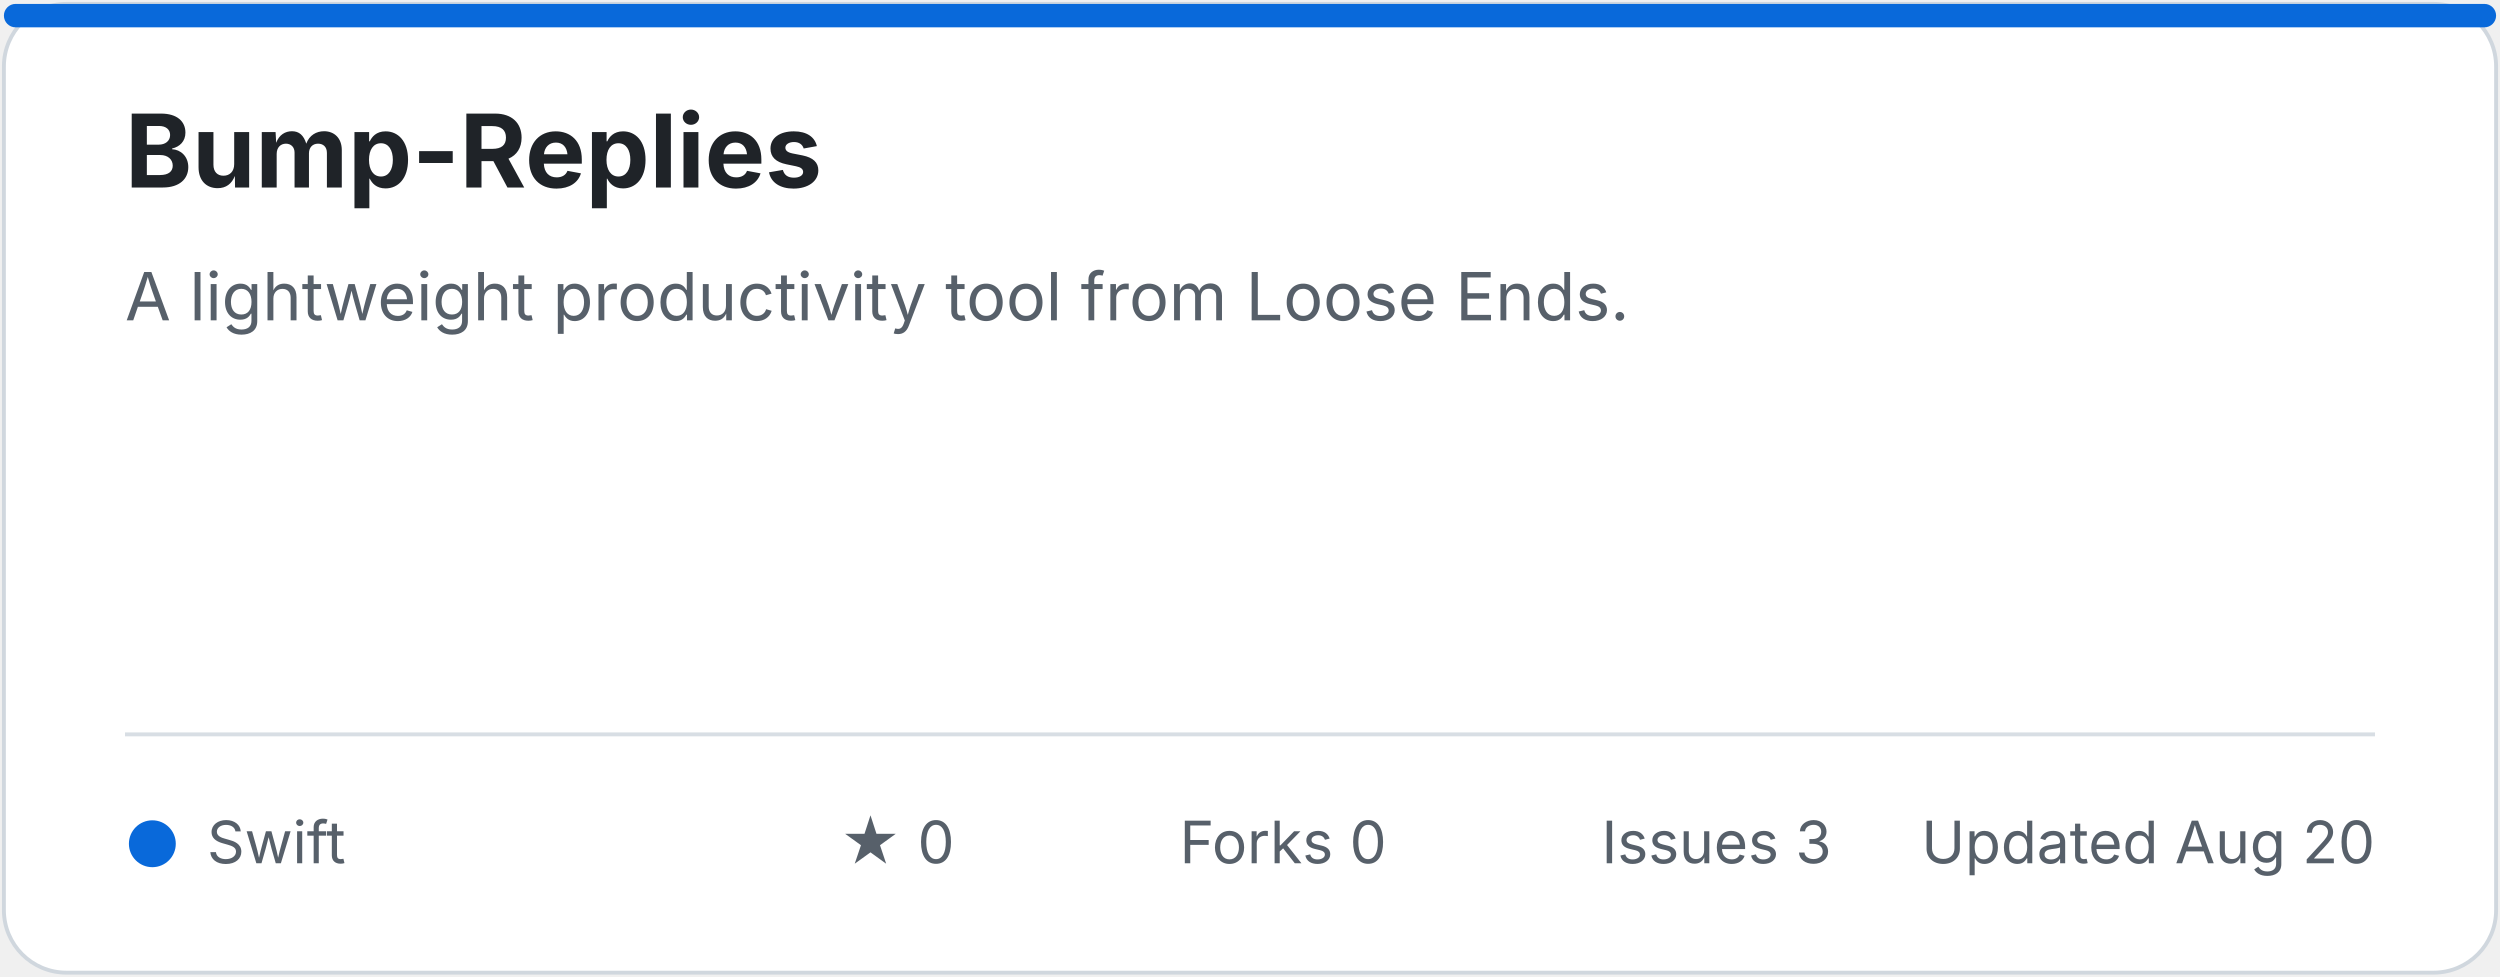
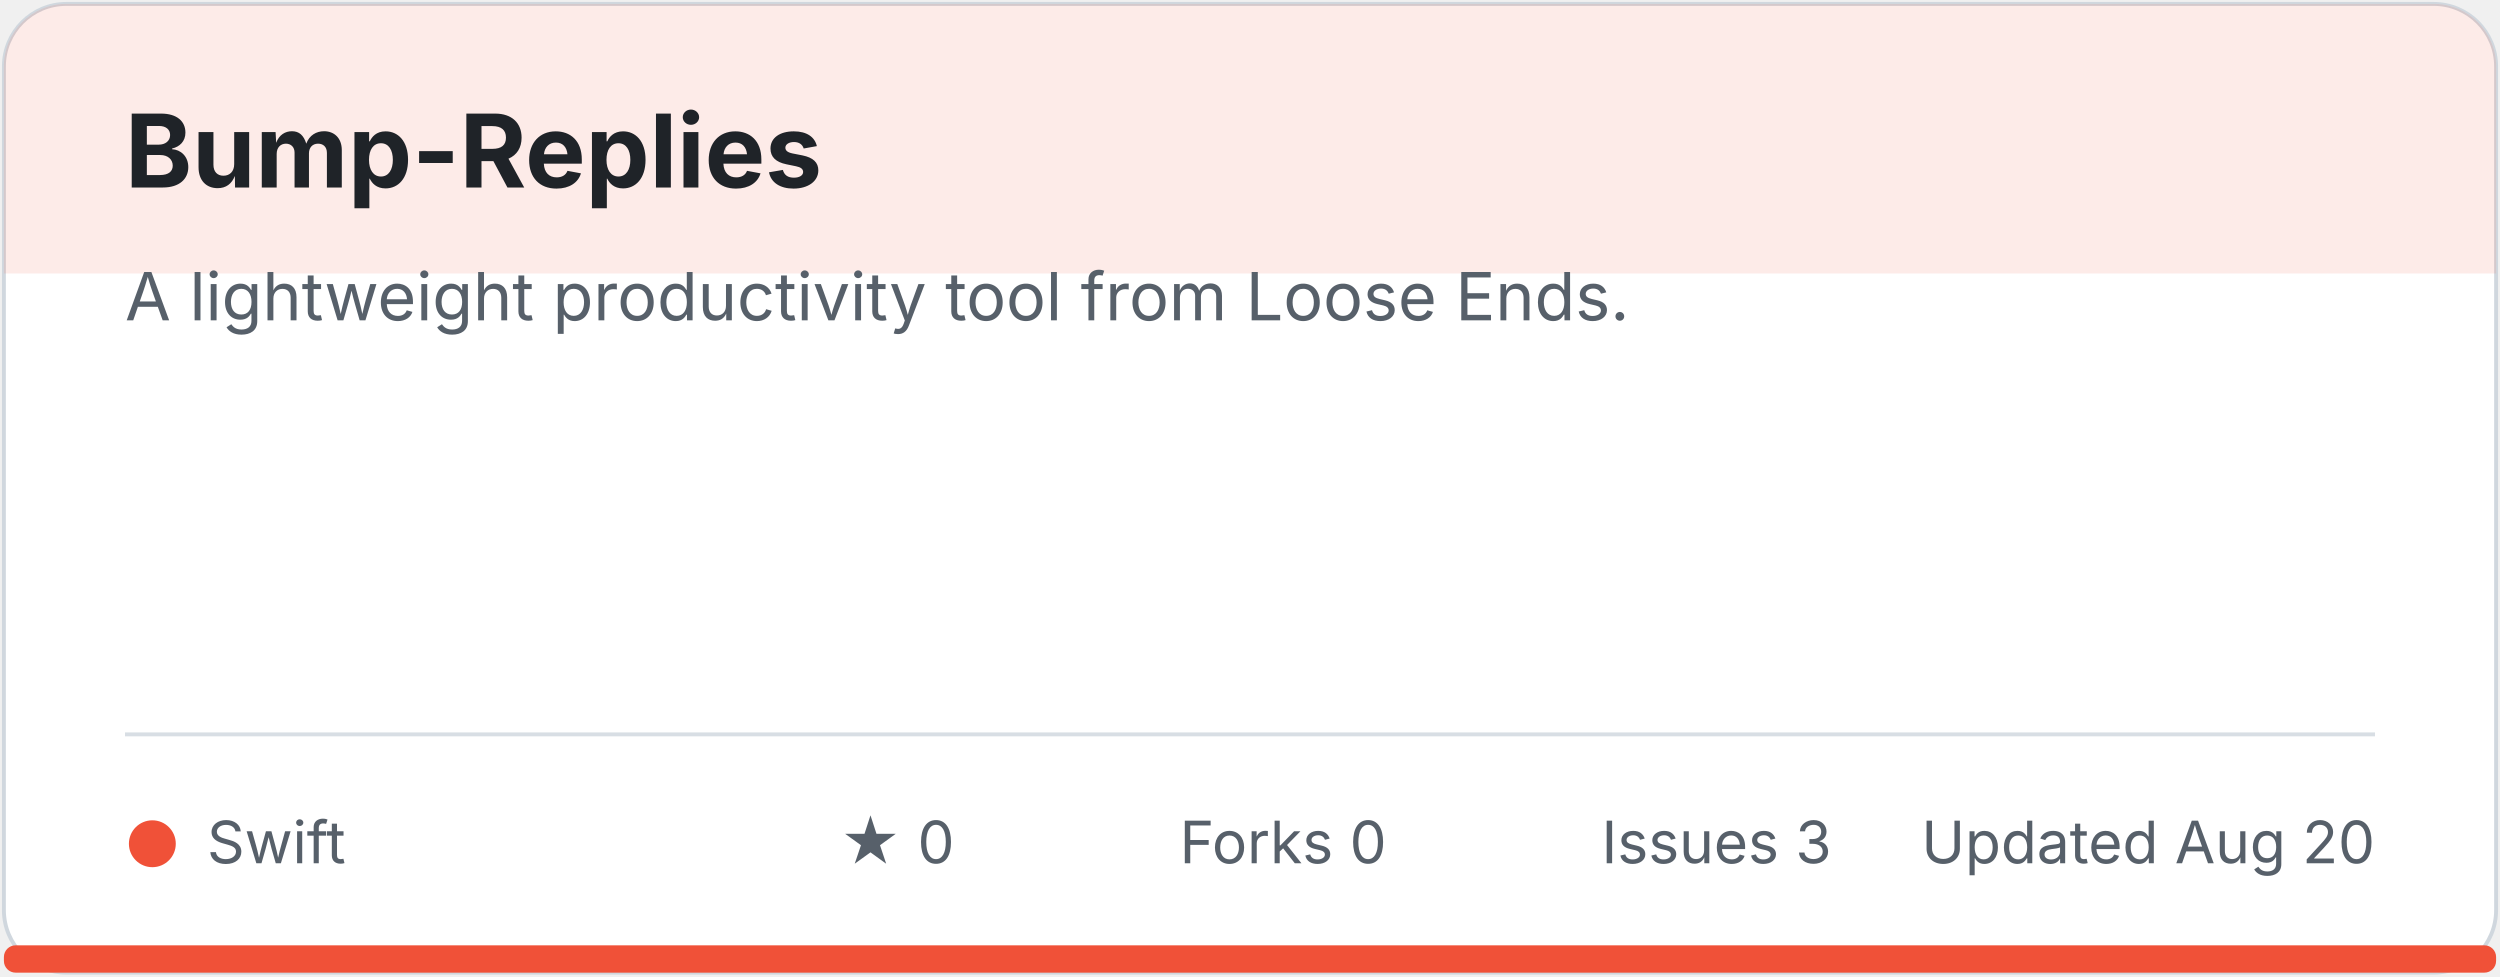
<svg xmlns="http://www.w3.org/2000/svg" width="640" height="250" viewBox="0 0 640 250" role="img" aria-labelledby="title description">
  <style>.title { fill: #1f2328; font: 700 26px -apple-system, BlinkMacSystemFont, "Segoe UI", sans-serif; } .description { fill: #57606a; font: 17px -apple-system, BlinkMacSystemFont, "Segoe UI", sans-serif; } .meta { fill: #57606a; font: 15px -apple-system, BlinkMacSystemFont, "Segoe UI", sans-serif; } .homepage { fill: #0969da; font: 600 14px -apple-system, BlinkMacSystemFont, "Segoe UI", sans-serif; }</style>
  <rect x="1" y="1" width="638" height="248" rx="16" fill="#ffffff" stroke="#d0d7de" />
-   <rect x="1" y="1" width="638" height="6" rx="3" fill="#0969da" />
+   <path d="M17 1h606a16 16 0 0 1 16 16v53H1V17A16 16 0 0 1 17 1Z" fill="#f05138" opacity="0.12" />
  <text x="32" y="48" class="title">Bump-Replies</text>
  <text x="32" y="82" class="description">A lightweight productivity tool from Loose Ends.</text>
  <line x1="32" y1="188" x2="608" y2="188" stroke="#d8dee4" />
-   <circle cx="39" cy="216" r="6" fill="#0969da" />
+   <circle cx="39" cy="216" r="6" fill="#f05138" />
  <text x="53" y="221" class="meta">Swift</text>
  <text x="215" y="221" class="meta">★ 0</text>
  <text x="302" y="221" class="meta">Forks 0</text>
  <text x="410" y="221" class="meta">Issues 3</text>
  <text x="608" y="221" text-anchor="end" class="meta">Updated Aug 20</text>
+   <clipPath id="language-bar">
+     <rect x="1" y="242" width="638" height="7" rx="3" />
+   </clipPath>
+   <g clip-path="url(#language-bar)">
+     <rect x="1" y="242" width="638" height="7" fill="#f05138" />
+   </g>
</svg>
